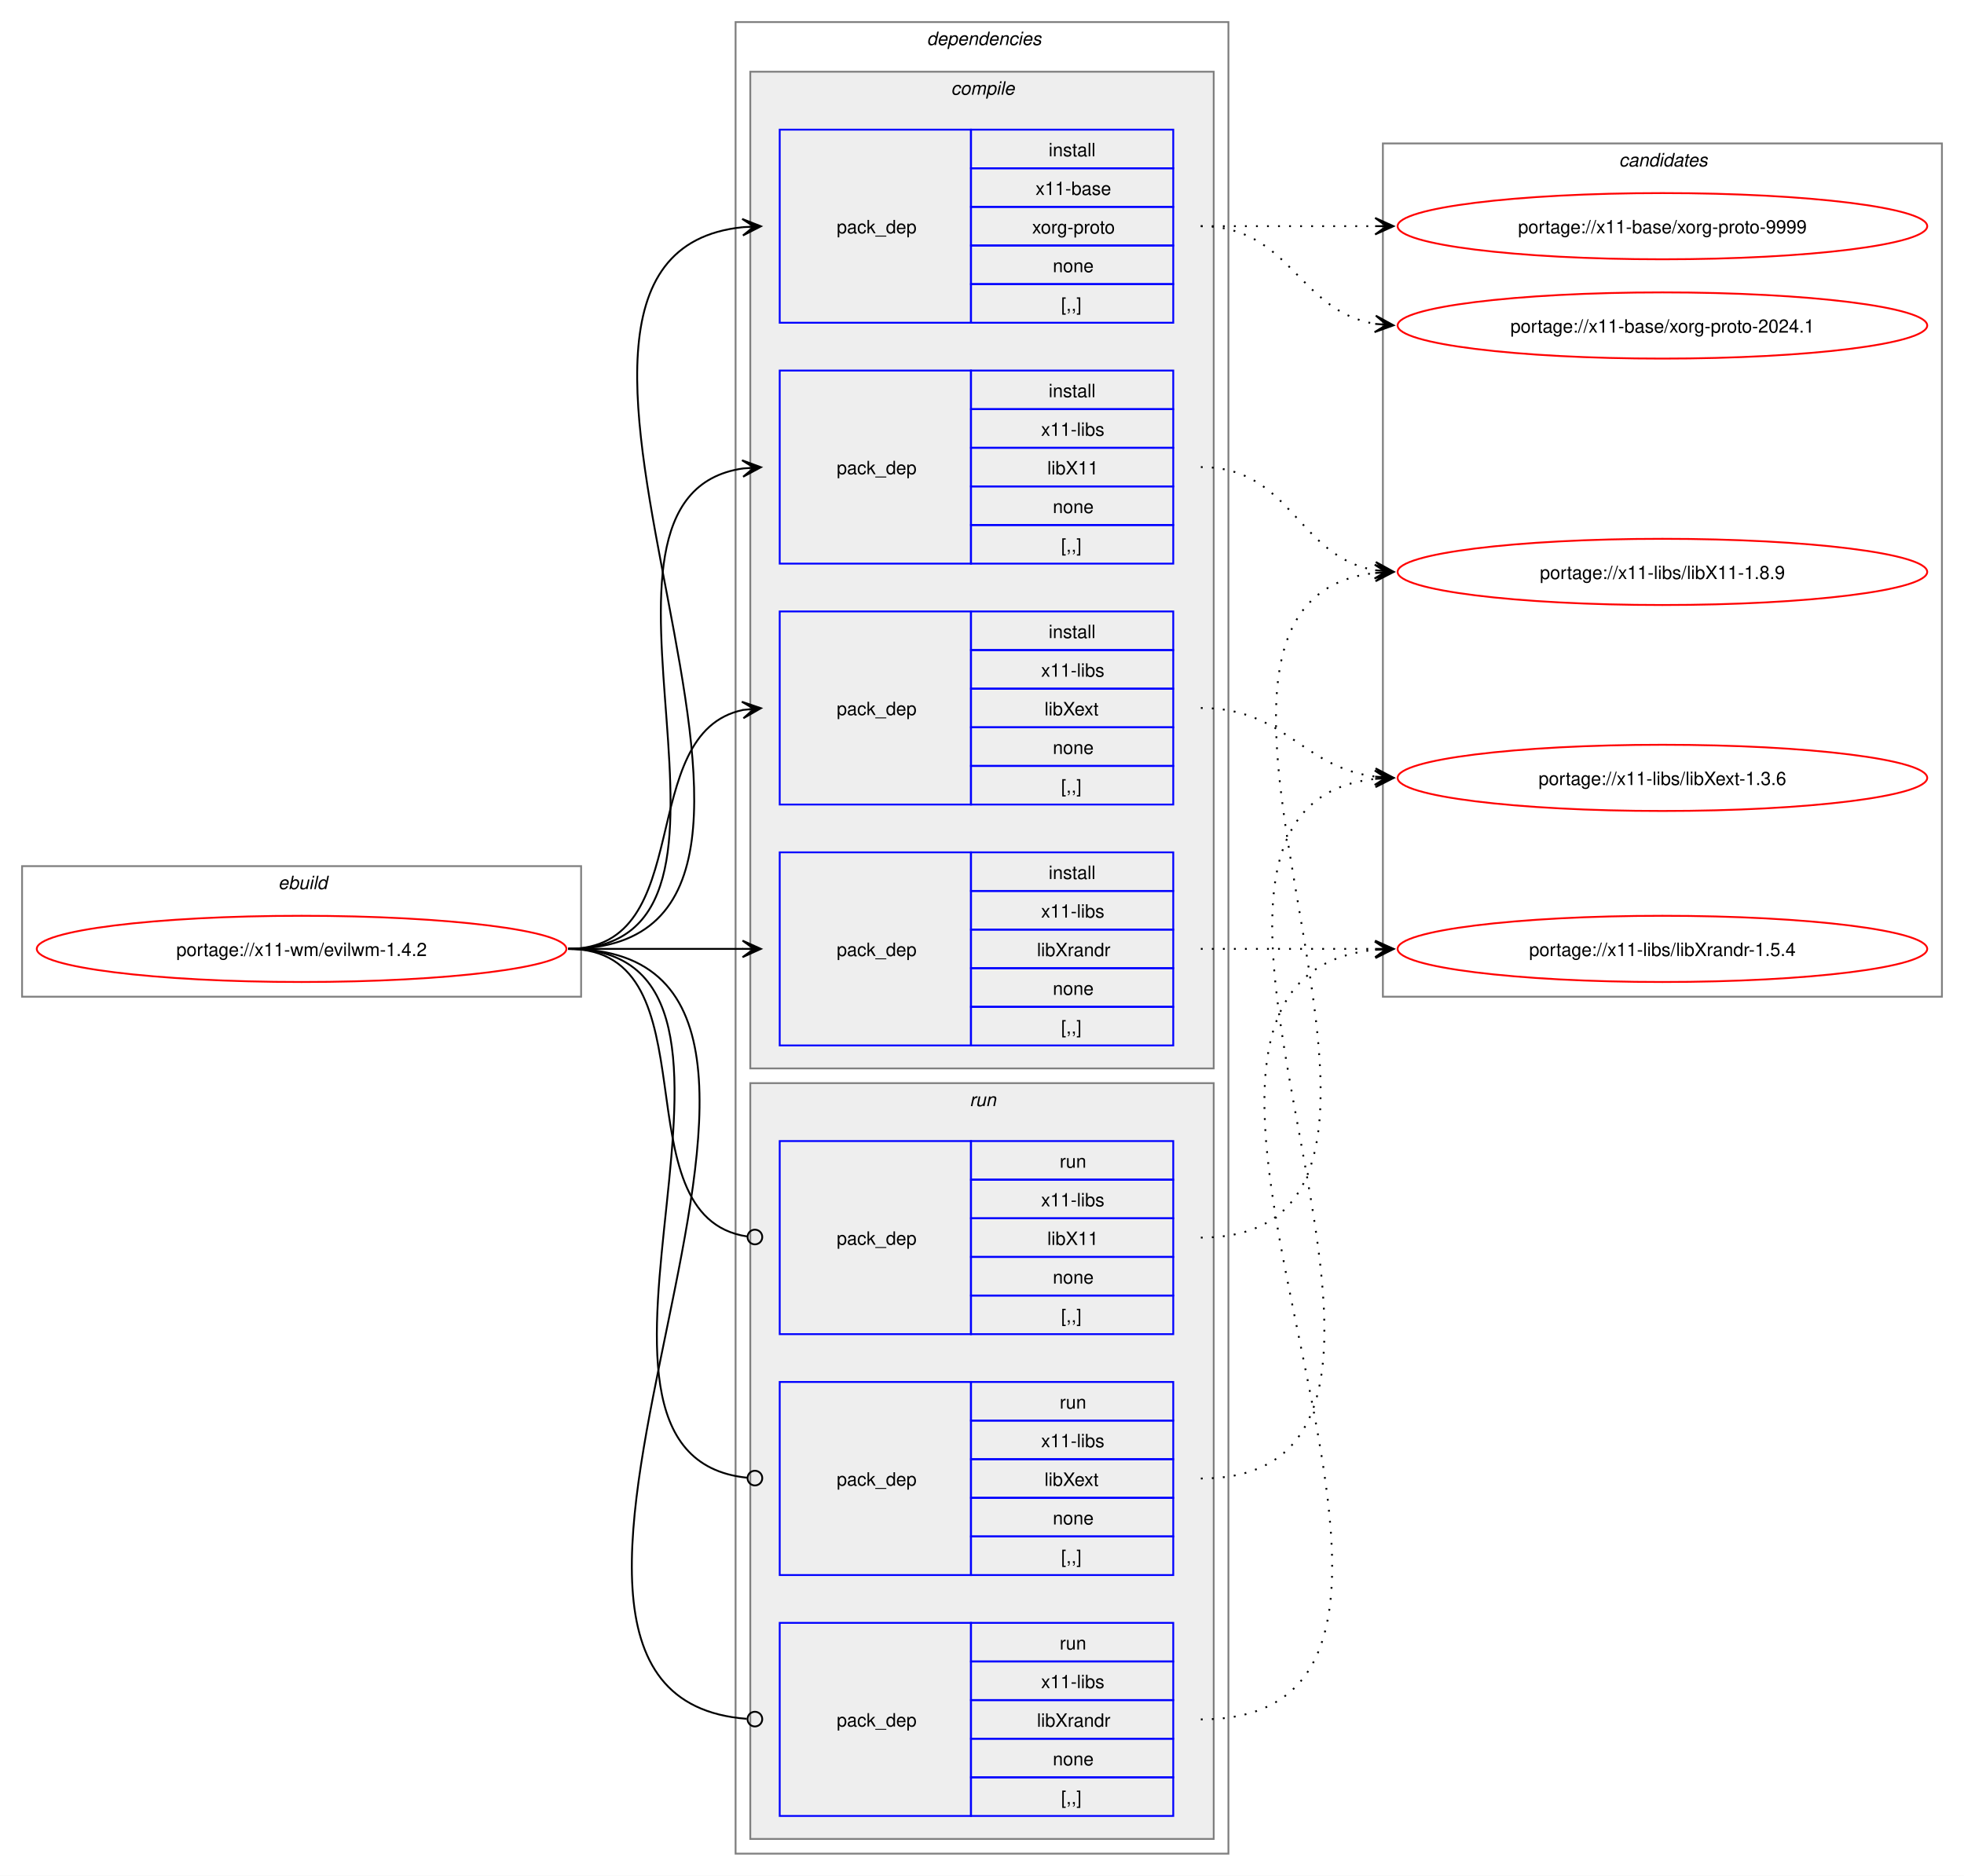
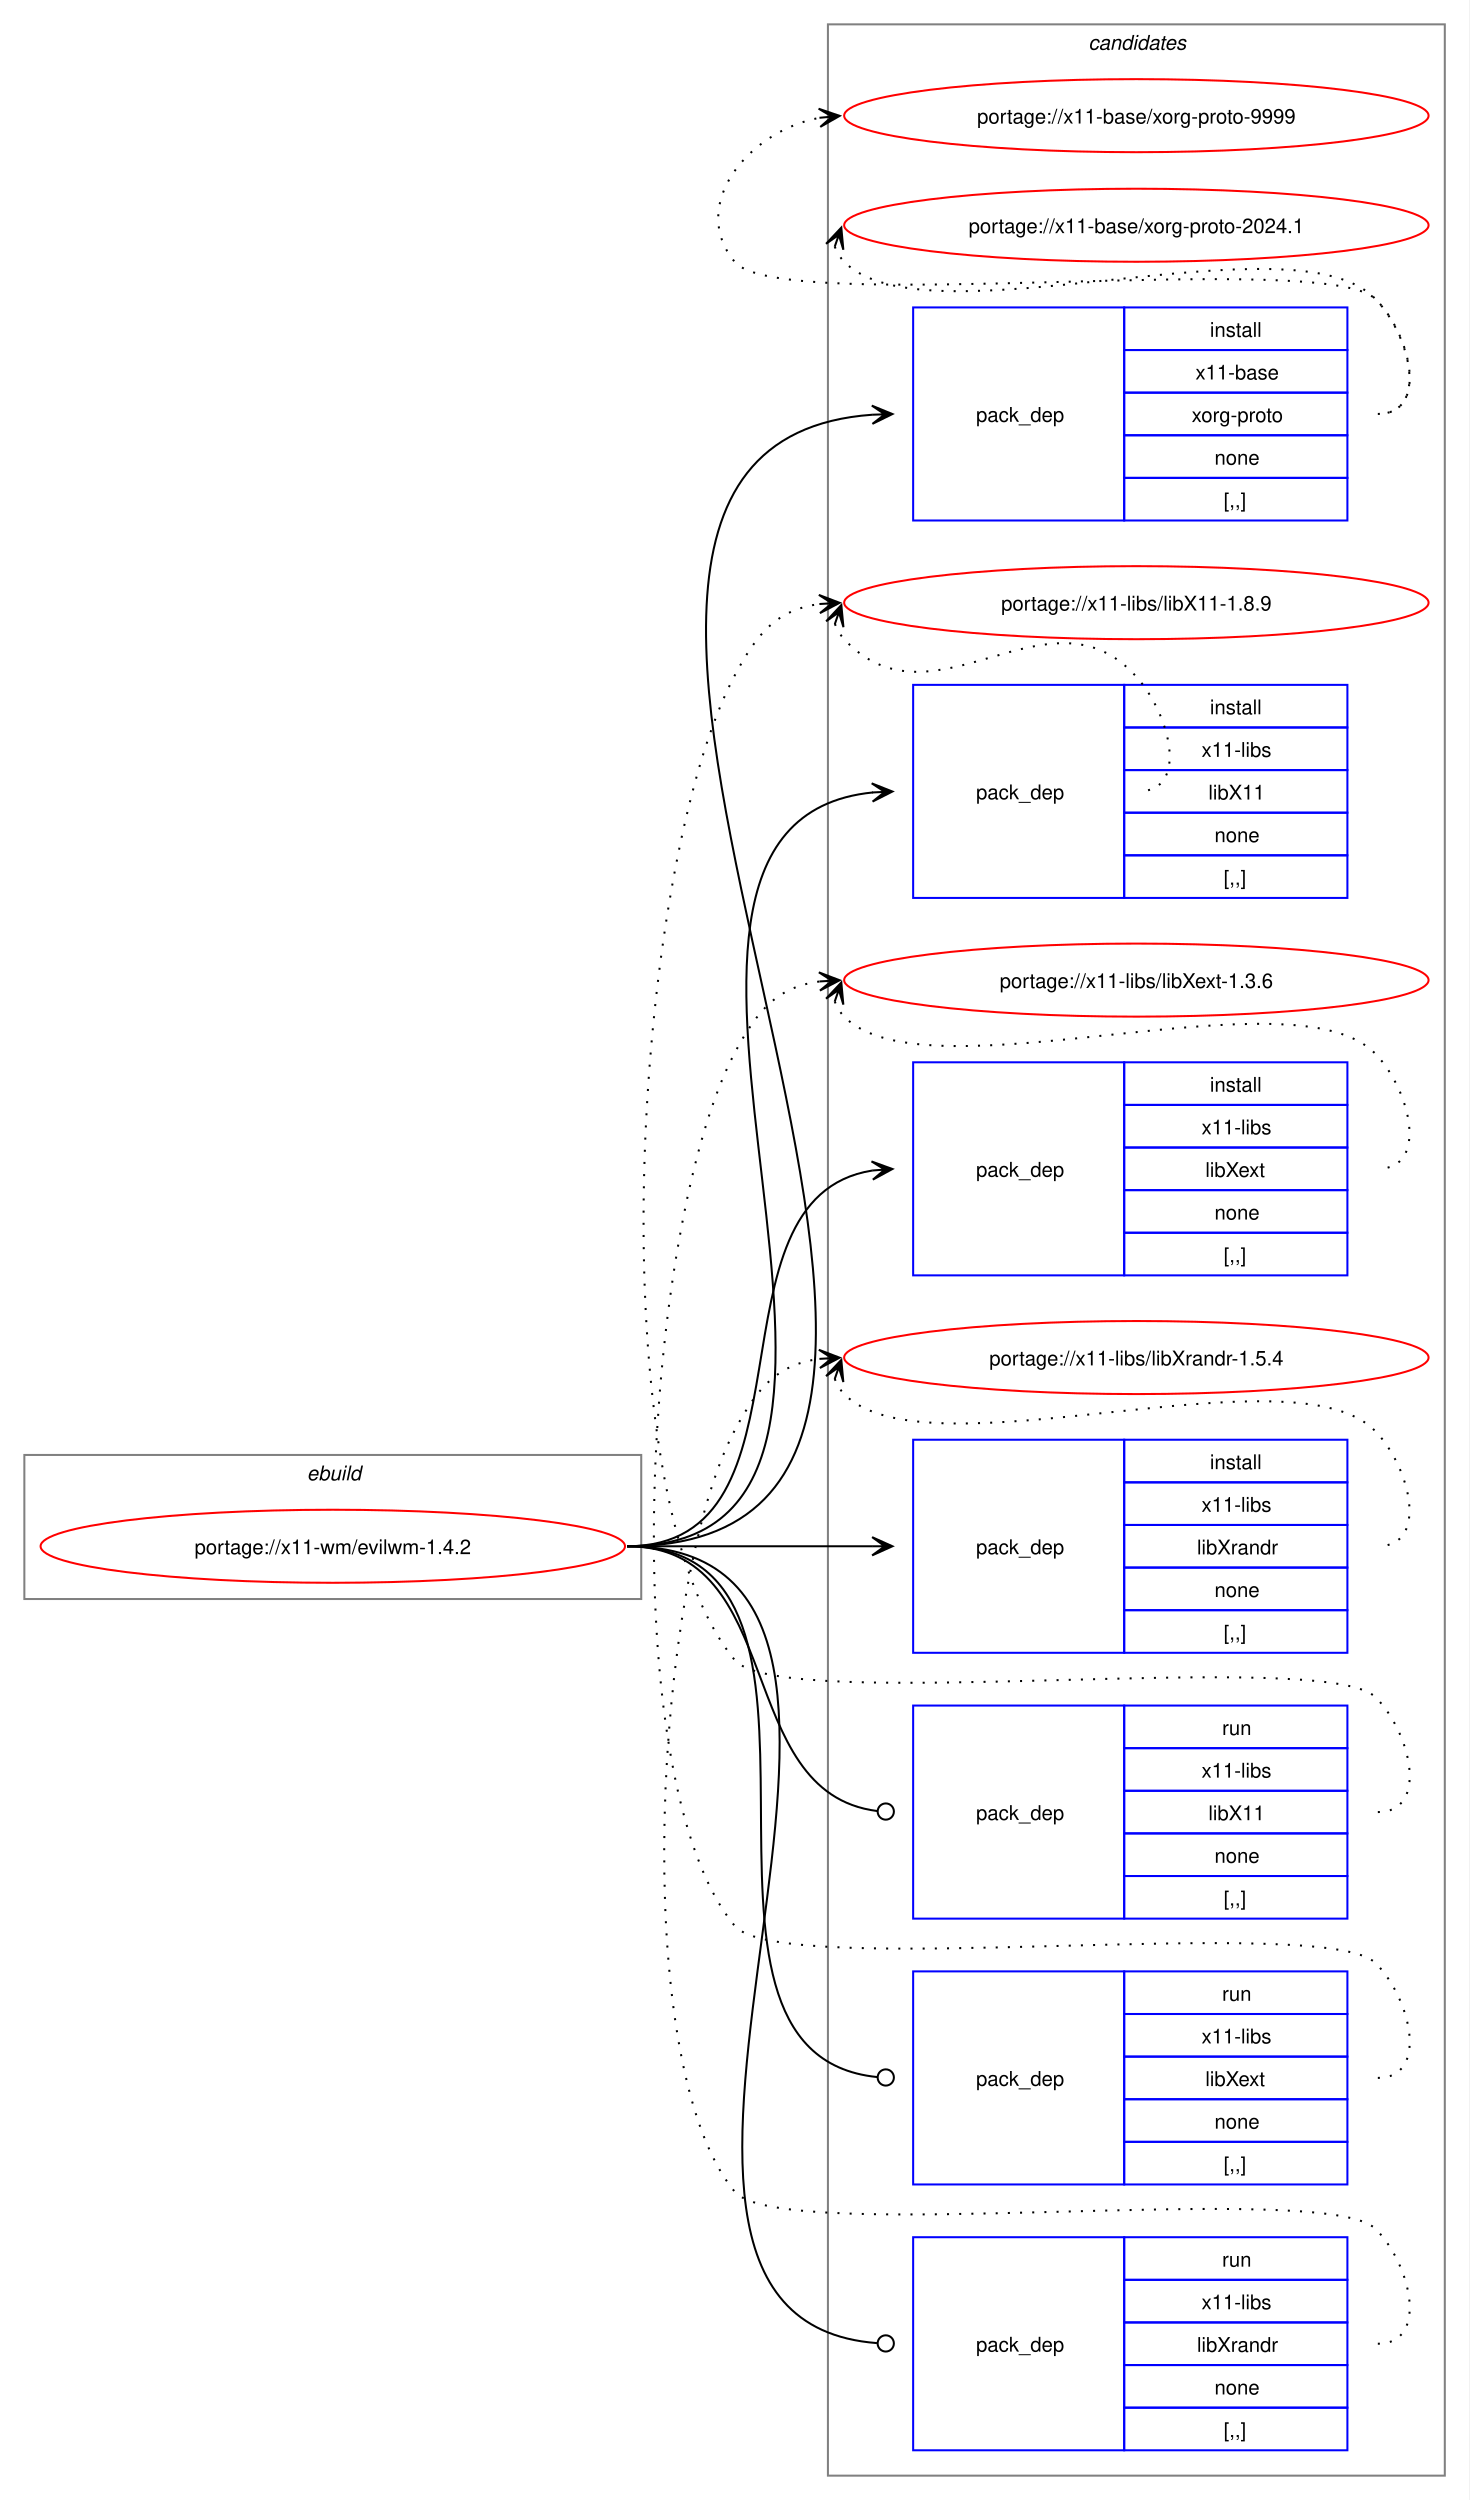
- <svg xmlns="http://www.w3.org/2000/svg" xmlns:xlink="http://www.w3.org/1999/xlink" width="1068pt" height="1020pt" viewBox="0.00 0.00 1068.00 1020.00">
-   <g id="graph0" class="graph" transform="scale(1 1) rotate(0) translate(4 1016)">
-     <polygon fill="white" stroke="none" points="-4,4 -4,-1016 1064,-1016 1064,4 -4,4" />
+ <svg xmlns="http://www.w3.org/2000/svg" xmlns:xlink="http://www.w3.org/1999/xlink" width="724pt" height="1232pt" viewBox="0.00 0.00 724.00 1232.00">
+   <g id="graph0" class="graph" transform="scale(1 1) rotate(0) translate(4 1228)">
+     <polygon fill="white" stroke="none" points="-4,4 -4,-1228 720,-1228 720,4 -4,4" />
+     <g id="clust13" class="cluster">
+       <polygon fill="none" stroke="gray" points="404,-8 404,-1216 708,-1216 708,-8 404,-8" />
+       <text text-anchor="start" x="532.38" y="-1203.5" font-family="Helvetica,sans-Serif" font-style="italic" font-size="10.00">candidates</text>
+     </g>
    <g id="clust1" class="cluster">
-       <polygon fill="none" stroke="gray" points="8,-474 8,-545 312,-545 312,-474 8,-474" />
-       <text text-anchor="start" x="147.25" y="-532.5" font-family="Helvetica,sans-Serif" font-style="italic" font-size="10.00">ebuild</text>
-     </g>
-     <g id="clust2" class="cluster">
-       <polygon fill="none" stroke="gray" points="396,-8 396,-1004 664,-1004 664,-8 396,-8" />
-       <text text-anchor="start" x="500" y="-991.5" font-family="Helvetica,sans-Serif" font-style="italic" font-size="10.00">dependencies</text>
-     </g>
-     <g id="clust3" class="cluster">
-       <polygon fill="#eeeeee" stroke="gray" points="404,-435 404,-977 656,-977 656,-435 404,-435" />
-       <text text-anchor="start" x="513.12" y="-964.5" font-family="Helvetica,sans-Serif" font-style="italic" font-size="10.00">compile</text>
-     </g>
-     <g id="clust9" class="cluster">
-       <polygon fill="#eeeeee" stroke="gray" points="404,-16 404,-427 656,-427 656,-16 404,-16" />
-       <text text-anchor="start" x="523.25" y="-414.5" font-family="Helvetica,sans-Serif" font-style="italic" font-size="10.00">run</text>
-     </g>
-     <g id="clust13" class="cluster">
-       <polygon fill="none" stroke="gray" points="748,-474 748,-938 1052,-938 1052,-474 748,-474" />
-       <text text-anchor="start" x="876.38" y="-925.5" font-family="Helvetica,sans-Serif" font-style="italic" font-size="10.00">candidates</text>
+       <polygon fill="none" stroke="gray" points="8,-440 8,-511 312,-511 312,-440 8,-440" />
+       <text text-anchor="start" x="147.25" y="-498.5" font-family="Helvetica,sans-Serif" font-style="italic" font-size="10.00">ebuild</text>
    </g>
    <g id="node1" class="node">
      <g id="a_node1">
        <a xlink:href="../x11-wm/evilwm-1.4.2.svg" xlink:title="portage://x11-wm/evilwm-1.4.2">
-           <ellipse fill="none" stroke="red" cx="160" cy="-500" rx="144" ry="18" />
-           <text text-anchor="middle" x="160" y="-496.12" font-family="Helvetica,sans-Serif" font-size="10.00">portage://x11-wm/evilwm-1.4.2</text>
+           <ellipse fill="none" stroke="red" cx="160" cy="-466" rx="144" ry="18" />
+           <text text-anchor="middle" x="160" y="-462.12" font-family="Helvetica,sans-Serif" font-size="10.00">portage://x11-wm/evilwm-1.4.2</text>
        </a>
      </g>
    </g>
    <g id="node2" class="node">
-       <polygon fill="none" stroke="blue" points="420,-840.5 420,-945.5 524,-945.5 524,-840.5 420,-840.5" />
-       <text text-anchor="start" x="451" y="-889.12" font-family="Helvetica,sans-Serif" font-size="10.00">pack_dep</text>
-       <polygon fill="none" stroke="blue" points="524,-924.5 524,-945.5 634,-945.5 634,-924.5 524,-924.5" />
-       <text text-anchor="start" x="566.25" y="-931" font-family="Helvetica,sans-Serif" font-size="10.00">install</text>
-       <polygon fill="none" stroke="blue" points="524,-903.5 524,-924.5 634,-924.5 634,-903.5 524,-903.5" />
-       <text text-anchor="start" x="559.12" y="-910" font-family="Helvetica,sans-Serif" font-size="10.00">x11-base</text>
-       <polygon fill="none" stroke="blue" points="524,-882.5 524,-903.5 634,-903.5 634,-882.5 524,-882.5" />
-       <text text-anchor="start" x="557.25" y="-889" font-family="Helvetica,sans-Serif" font-size="10.00">xorg-proto</text>
-       <polygon fill="none" stroke="blue" points="524,-861.5 524,-882.5 634,-882.5 634,-861.5 524,-861.5" />
-       <text text-anchor="start" x="568.5" y="-868" font-family="Helvetica,sans-Serif" font-size="10.00">none</text>
-       <polygon fill="none" stroke="blue" points="524,-840.5 524,-861.5 634,-861.5 634,-840.5 524,-840.5" />
-       <text text-anchor="start" x="573" y="-847" font-family="Helvetica,sans-Serif" font-size="10.00">[,,]</text>
+       <polygon fill="none" stroke="blue" points="446,-971.5 446,-1076.5 550,-1076.5 550,-971.5 446,-971.5" />
+       <text text-anchor="start" x="477" y="-1020.12" font-family="Helvetica,sans-Serif" font-size="10.00">pack_dep</text>
+       <polygon fill="none" stroke="blue" points="550,-1055.5 550,-1076.5 660,-1076.5 660,-1055.5 550,-1055.5" />
+       <text text-anchor="start" x="592.25" y="-1062" font-family="Helvetica,sans-Serif" font-size="10.00">install</text>
+       <polygon fill="none" stroke="blue" points="550,-1034.5 550,-1055.5 660,-1055.5 660,-1034.5 550,-1034.5" />
+       <text text-anchor="start" x="585.12" y="-1041" font-family="Helvetica,sans-Serif" font-size="10.00">x11-base</text>
+       <polygon fill="none" stroke="blue" points="550,-1013.5 550,-1034.5 660,-1034.5 660,-1013.5 550,-1013.5" />
+       <text text-anchor="start" x="583.25" y="-1020" font-family="Helvetica,sans-Serif" font-size="10.00">xorg-proto</text>
+       <polygon fill="none" stroke="blue" points="550,-992.5 550,-1013.5 660,-1013.5 660,-992.5 550,-992.5" />
+       <text text-anchor="start" x="594.5" y="-999" font-family="Helvetica,sans-Serif" font-size="10.00">none</text>
+       <polygon fill="none" stroke="blue" points="550,-971.5 550,-992.5 660,-992.5 660,-971.5 550,-971.5" />
+       <text text-anchor="start" x="599" y="-978" font-family="Helvetica,sans-Serif" font-size="10.00">[,,]</text>
    </g>
    <g id="edge1" class="edge">
-       <path fill="none" stroke="black" d="M305,-500C482.02,-500 240.88,-876.29 399.94,-892.46" />
-       <polygon fill="black" stroke="black" points="409.78,-892.94 399.58,-896.95 406.01,-892.76 399.79,-892.46 399.79,-892.46 399.79,-892.46 406.01,-892.76 400.01,-887.96 409.78,-892.94" />
+       <path fill="none" stroke="black" d="M305,-466C555.99,-466 193.44,-1007.24 425.86,-1023.62" />
+       <polygon fill="black" stroke="black" points="435.78,-1023.96 425.63,-1028.12 432,-1023.83 425.79,-1023.62 425.79,-1023.62 425.79,-1023.62 432,-1023.83 425.94,-1019.12 435.78,-1023.96" />
    </g>
    <g id="node3" class="node">
-       <polygon fill="none" stroke="blue" points="420,-709.5 420,-814.5 524,-814.5 524,-709.5 420,-709.5" />
-       <text text-anchor="start" x="451" y="-758.12" font-family="Helvetica,sans-Serif" font-size="10.00">pack_dep</text>
-       <polygon fill="none" stroke="blue" points="524,-793.5 524,-814.5 634,-814.5 634,-793.5 524,-793.5" />
-       <text text-anchor="start" x="566.25" y="-800" font-family="Helvetica,sans-Serif" font-size="10.00">install</text>
-       <polygon fill="none" stroke="blue" points="524,-772.5 524,-793.5 634,-793.5 634,-772.5 524,-772.5" />
-       <text text-anchor="start" x="562.12" y="-779" font-family="Helvetica,sans-Serif" font-size="10.00">x11-libs</text>
-       <polygon fill="none" stroke="blue" points="524,-751.5 524,-772.5 634,-772.5 634,-751.5 524,-751.5" />
-       <text text-anchor="start" x="565.5" y="-758" font-family="Helvetica,sans-Serif" font-size="10.00">libX11</text>
-       <polygon fill="none" stroke="blue" points="524,-730.5 524,-751.5 634,-751.5 634,-730.5 524,-730.5" />
-       <text text-anchor="start" x="568.5" y="-737" font-family="Helvetica,sans-Serif" font-size="10.00">none</text>
-       <polygon fill="none" stroke="blue" points="524,-709.5 524,-730.5 634,-730.5 634,-709.5 524,-709.5" />
-       <text text-anchor="start" x="573" y="-716" font-family="Helvetica,sans-Serif" font-size="10.00">[,,]</text>
+       <polygon fill="none" stroke="blue" points="446,-785.5 446,-890.5 550,-890.5 550,-785.5 446,-785.5" />
+       <text text-anchor="start" x="477" y="-834.12" font-family="Helvetica,sans-Serif" font-size="10.00">pack_dep</text>
+       <polygon fill="none" stroke="blue" points="550,-869.5 550,-890.5 660,-890.5 660,-869.5 550,-869.5" />
+       <text text-anchor="start" x="592.25" y="-876" font-family="Helvetica,sans-Serif" font-size="10.00">install</text>
+       <polygon fill="none" stroke="blue" points="550,-848.5 550,-869.5 660,-869.5 660,-848.5 550,-848.5" />
+       <text text-anchor="start" x="588.12" y="-855" font-family="Helvetica,sans-Serif" font-size="10.00">x11-libs</text>
+       <polygon fill="none" stroke="blue" points="550,-827.5 550,-848.5 660,-848.5 660,-827.5 550,-827.5" />
+       <text text-anchor="start" x="591.5" y="-834" font-family="Helvetica,sans-Serif" font-size="10.00">libX11</text>
+       <polygon fill="none" stroke="blue" points="550,-806.5 550,-827.5 660,-827.5 660,-806.5 550,-806.5" />
+       <text text-anchor="start" x="594.5" y="-813" font-family="Helvetica,sans-Serif" font-size="10.00">none</text>
+       <polygon fill="none" stroke="blue" points="550,-785.5 550,-806.5 660,-806.5 660,-785.5 550,-785.5" />
+       <text text-anchor="start" x="599" y="-792" font-family="Helvetica,sans-Serif" font-size="10.00">[,,]</text>
    </g>
    <g id="edge2" class="edge">
-       <path fill="none" stroke="black" d="M305,-500C426.69,-500 294.2,-745.88 400,-761.25" />
-       <polygon fill="black" stroke="black" points="409.78,-761.92 399.5,-765.72 406.01,-761.66 399.81,-761.24 399.81,-761.24 399.81,-761.24 406.01,-761.66 400.11,-756.75 409.78,-761.92" />
+       <path fill="none" stroke="black" d="M305,-466C476.66,-466 270.79,-822.19 426.23,-837.49" />
+       <polygon fill="black" stroke="black" points="435.78,-837.94 425.58,-841.97 432.01,-837.76 425.79,-837.47 425.79,-837.47 425.79,-837.47 432.01,-837.76 426.01,-832.98 435.78,-837.94" />
    </g>
    <g id="node4" class="node">
-       <polygon fill="none" stroke="blue" points="420,-578.5 420,-683.5 524,-683.5 524,-578.5 420,-578.5" />
-       <text text-anchor="start" x="451" y="-627.12" font-family="Helvetica,sans-Serif" font-size="10.00">pack_dep</text>
-       <polygon fill="none" stroke="blue" points="524,-662.5 524,-683.5 634,-683.5 634,-662.5 524,-662.5" />
-       <text text-anchor="start" x="566.25" y="-669" font-family="Helvetica,sans-Serif" font-size="10.00">install</text>
-       <polygon fill="none" stroke="blue" points="524,-641.5 524,-662.5 634,-662.5 634,-641.5 524,-641.5" />
-       <text text-anchor="start" x="562.12" y="-648" font-family="Helvetica,sans-Serif" font-size="10.00">x11-libs</text>
-       <polygon fill="none" stroke="blue" points="524,-620.5 524,-641.5 634,-641.5 634,-620.5 524,-620.5" />
-       <text text-anchor="start" x="564" y="-627" font-family="Helvetica,sans-Serif" font-size="10.00">libXext</text>
-       <polygon fill="none" stroke="blue" points="524,-599.5 524,-620.5 634,-620.5 634,-599.5 524,-599.5" />
-       <text text-anchor="start" x="568.5" y="-606" font-family="Helvetica,sans-Serif" font-size="10.00">none</text>
-       <polygon fill="none" stroke="blue" points="524,-578.5 524,-599.5 634,-599.5 634,-578.5 524,-578.5" />
-       <text text-anchor="start" x="573" y="-585" font-family="Helvetica,sans-Serif" font-size="10.00">[,,]</text>
+       <polygon fill="none" stroke="blue" points="446,-599.5 446,-704.5 550,-704.5 550,-599.5 446,-599.5" />
+       <text text-anchor="start" x="477" y="-648.12" font-family="Helvetica,sans-Serif" font-size="10.00">pack_dep</text>
+       <polygon fill="none" stroke="blue" points="550,-683.5 550,-704.5 660,-704.5 660,-683.5 550,-683.5" />
+       <text text-anchor="start" x="592.25" y="-690" font-family="Helvetica,sans-Serif" font-size="10.00">install</text>
+       <polygon fill="none" stroke="blue" points="550,-662.5 550,-683.5 660,-683.5 660,-662.5 550,-662.5" />
+       <text text-anchor="start" x="588.12" y="-669" font-family="Helvetica,sans-Serif" font-size="10.00">x11-libs</text>
+       <polygon fill="none" stroke="blue" points="550,-641.5 550,-662.5 660,-662.5 660,-641.5 550,-641.5" />
+       <text text-anchor="start" x="590" y="-648" font-family="Helvetica,sans-Serif" font-size="10.00">libXext</text>
+       <polygon fill="none" stroke="blue" points="550,-620.5 550,-641.5 660,-641.5 660,-620.5 550,-620.5" />
+       <text text-anchor="start" x="594.5" y="-627" font-family="Helvetica,sans-Serif" font-size="10.00">none</text>
+       <polygon fill="none" stroke="blue" points="550,-599.5 550,-620.5 660,-620.5 660,-599.5 550,-599.5" />
+       <text text-anchor="start" x="599" y="-606" font-family="Helvetica,sans-Serif" font-size="10.00">[,,]</text>
    </g>
    <g id="edge3" class="edge">
-       <path fill="none" stroke="black" d="M305,-500C375.95,-500 340.39,-617.55 400.11,-629.95" />
-       <polygon fill="black" stroke="black" points="409.79,-630.88 399.4,-634.4 406.02,-630.52 399.83,-629.92 399.83,-629.92 399.83,-629.92 406.02,-630.52 400.27,-625.44 409.79,-630.88" />
+       <path fill="none" stroke="black" d="M305,-466C402.41,-466 340.9,-637.75 425.89,-651.17" />
+       <polygon fill="black" stroke="black" points="435.78,-651.91 425.48,-655.65 432.01,-651.63 425.81,-651.17 425.81,-651.17 425.81,-651.17 432.01,-651.63 426.15,-646.68 435.78,-651.91" />
    </g>
    <g id="node5" class="node">
-       <polygon fill="none" stroke="blue" points="420,-447.5 420,-552.5 524,-552.5 524,-447.5 420,-447.5" />
-       <text text-anchor="start" x="451" y="-496.12" font-family="Helvetica,sans-Serif" font-size="10.00">pack_dep</text>
-       <polygon fill="none" stroke="blue" points="524,-531.5 524,-552.5 634,-552.5 634,-531.5 524,-531.5" />
-       <text text-anchor="start" x="566.25" y="-538" font-family="Helvetica,sans-Serif" font-size="10.00">install</text>
-       <polygon fill="none" stroke="blue" points="524,-510.5 524,-531.5 634,-531.5 634,-510.5 524,-510.5" />
-       <text text-anchor="start" x="562.12" y="-517" font-family="Helvetica,sans-Serif" font-size="10.00">x11-libs</text>
-       <polygon fill="none" stroke="blue" points="524,-489.5 524,-510.5 634,-510.5 634,-489.5 524,-489.5" />
-       <text text-anchor="start" x="559.88" y="-496" font-family="Helvetica,sans-Serif" font-size="10.00">libXrandr</text>
-       <polygon fill="none" stroke="blue" points="524,-468.5 524,-489.5 634,-489.5 634,-468.5 524,-468.5" />
-       <text text-anchor="start" x="568.5" y="-475" font-family="Helvetica,sans-Serif" font-size="10.00">none</text>
-       <polygon fill="none" stroke="blue" points="524,-447.5 524,-468.5 634,-468.5 634,-447.5 524,-447.5" />
-       <text text-anchor="start" x="573" y="-454" font-family="Helvetica,sans-Serif" font-size="10.00">[,,]</text>
+       <polygon fill="none" stroke="blue" points="446,-413.5 446,-518.5 550,-518.5 550,-413.5 446,-413.5" />
+       <text text-anchor="start" x="477" y="-462.12" font-family="Helvetica,sans-Serif" font-size="10.00">pack_dep</text>
+       <polygon fill="none" stroke="blue" points="550,-497.5 550,-518.5 660,-518.5 660,-497.5 550,-497.5" />
+       <text text-anchor="start" x="592.25" y="-504" font-family="Helvetica,sans-Serif" font-size="10.00">install</text>
+       <polygon fill="none" stroke="blue" points="550,-476.5 550,-497.5 660,-497.5 660,-476.5 550,-476.5" />
+       <text text-anchor="start" x="588.12" y="-483" font-family="Helvetica,sans-Serif" font-size="10.00">x11-libs</text>
+       <polygon fill="none" stroke="blue" points="550,-455.5 550,-476.5 660,-476.5 660,-455.5 550,-455.5" />
+       <text text-anchor="start" x="585.88" y="-462" font-family="Helvetica,sans-Serif" font-size="10.00">libXrandr</text>
+       <polygon fill="none" stroke="blue" points="550,-434.5 550,-455.5 660,-455.5 660,-434.5 550,-434.5" />
+       <text text-anchor="start" x="594.5" y="-441" font-family="Helvetica,sans-Serif" font-size="10.00">none</text>
+       <polygon fill="none" stroke="blue" points="550,-413.5 550,-434.5 660,-434.5 660,-413.5 550,-413.5" />
+       <text text-anchor="start" x="599" y="-420" font-family="Helvetica,sans-Serif" font-size="10.00">[,,]</text>
    </g>
    <g id="edge4" class="edge">
-       <path fill="none" stroke="black" d="M305,-500C348.25,-500 361.72,-500 400.08,-500" />
-       <polygon fill="black" stroke="black" points="409.78,-500 399.78,-504.5 406,-500 399.78,-500 399.78,-500 399.78,-500 406,-500 399.78,-495.5 409.78,-500" />
+       <path fill="none" stroke="black" d="M305,-466C359.77,-466 376.19,-466 425.87,-466" />
+       <polygon fill="black" stroke="black" points="435.78,-466 425.78,-470.5 432,-466 425.78,-466 425.78,-466 425.78,-466 432,-466 425.78,-461.5 435.78,-466" />
    </g>
    <g id="node6" class="node">
-       <polygon fill="none" stroke="blue" points="420,-290.5 420,-395.5 524,-395.5 524,-290.5 420,-290.5" />
-       <text text-anchor="start" x="451" y="-339.12" font-family="Helvetica,sans-Serif" font-size="10.00">pack_dep</text>
-       <polygon fill="none" stroke="blue" points="524,-374.5 524,-395.5 634,-395.5 634,-374.5 524,-374.5" />
-       <text text-anchor="start" x="572.25" y="-381" font-family="Helvetica,sans-Serif" font-size="10.00">run</text>
-       <polygon fill="none" stroke="blue" points="524,-353.5 524,-374.5 634,-374.5 634,-353.5 524,-353.5" />
-       <text text-anchor="start" x="562.12" y="-360" font-family="Helvetica,sans-Serif" font-size="10.00">x11-libs</text>
-       <polygon fill="none" stroke="blue" points="524,-332.5 524,-353.5 634,-353.5 634,-332.5 524,-332.5" />
-       <text text-anchor="start" x="565.5" y="-339" font-family="Helvetica,sans-Serif" font-size="10.00">libX11</text>
-       <polygon fill="none" stroke="blue" points="524,-311.5 524,-332.5 634,-332.5 634,-311.5 524,-311.5" />
-       <text text-anchor="start" x="568.5" y="-318" font-family="Helvetica,sans-Serif" font-size="10.00">none</text>
-       <polygon fill="none" stroke="blue" points="524,-290.5 524,-311.5 634,-311.5 634,-290.5 524,-290.5" />
-       <text text-anchor="start" x="573" y="-297" font-family="Helvetica,sans-Serif" font-size="10.00">[,,]</text>
+       <polygon fill="none" stroke="blue" points="446,-282.5 446,-387.5 550,-387.5 550,-282.5 446,-282.5" />
+       <text text-anchor="start" x="477" y="-331.12" font-family="Helvetica,sans-Serif" font-size="10.00">pack_dep</text>
+       <polygon fill="none" stroke="blue" points="550,-366.5 550,-387.5 660,-387.5 660,-366.5 550,-366.5" />
+       <text text-anchor="start" x="598.25" y="-373" font-family="Helvetica,sans-Serif" font-size="10.00">run</text>
+       <polygon fill="none" stroke="blue" points="550,-345.5 550,-366.5 660,-366.5 660,-345.5 550,-345.5" />
+       <text text-anchor="start" x="588.12" y="-352" font-family="Helvetica,sans-Serif" font-size="10.00">x11-libs</text>
+       <polygon fill="none" stroke="blue" points="550,-324.5 550,-345.5 660,-345.5 660,-324.5 550,-324.5" />
+       <text text-anchor="start" x="591.5" y="-331" font-family="Helvetica,sans-Serif" font-size="10.00">libX11</text>
+       <polygon fill="none" stroke="blue" points="550,-303.5 550,-324.5 660,-324.5 660,-303.5 550,-303.5" />
+       <text text-anchor="start" x="594.5" y="-310" font-family="Helvetica,sans-Serif" font-size="10.00">none</text>
+       <polygon fill="none" stroke="blue" points="550,-282.5 550,-303.5 660,-303.5 660,-282.5 550,-282.5" />
+       <text text-anchor="start" x="599" y="-289" font-family="Helvetica,sans-Serif" font-size="10.00">[,,]</text>
    </g>
    <g id="edge5" class="edge">
-       <path fill="none" stroke="black" d="M305,-500C386.07,-500 331.24,-354.44 402.22,-343.63" />
-       <ellipse fill="none" stroke="black" cx="406.51" cy="-343.32" rx="4" ry="4" />
+       <path fill="none" stroke="black" d="M305,-466C384.59,-466 356.66,-344.54 428.27,-335.53" />
+       <ellipse fill="none" stroke="black" cx="432.51" cy="-335.27" rx="4" ry="4" />
    </g>
    <g id="node7" class="node">
-       <polygon fill="none" stroke="blue" points="420,-159.5 420,-264.5 524,-264.5 524,-159.5 420,-159.5" />
-       <text text-anchor="start" x="451" y="-208.12" font-family="Helvetica,sans-Serif" font-size="10.00">pack_dep</text>
-       <polygon fill="none" stroke="blue" points="524,-243.5 524,-264.5 634,-264.5 634,-243.5 524,-243.5" />
-       <text text-anchor="start" x="572.25" y="-250" font-family="Helvetica,sans-Serif" font-size="10.00">run</text>
-       <polygon fill="none" stroke="blue" points="524,-222.5 524,-243.5 634,-243.5 634,-222.5 524,-222.5" />
-       <text text-anchor="start" x="562.12" y="-229" font-family="Helvetica,sans-Serif" font-size="10.00">x11-libs</text>
-       <polygon fill="none" stroke="blue" points="524,-201.5 524,-222.5 634,-222.5 634,-201.5 524,-201.5" />
-       <text text-anchor="start" x="564" y="-208" font-family="Helvetica,sans-Serif" font-size="10.00">libXext</text>
-       <polygon fill="none" stroke="blue" points="524,-180.5 524,-201.5 634,-201.5 634,-180.5 524,-180.5" />
-       <text text-anchor="start" x="568.5" y="-187" font-family="Helvetica,sans-Serif" font-size="10.00">none</text>
-       <polygon fill="none" stroke="blue" points="524,-159.5 524,-180.5 634,-180.5 634,-159.5 524,-159.5" />
-       <text text-anchor="start" x="573" y="-166" font-family="Helvetica,sans-Serif" font-size="10.00">[,,]</text>
+       <polygon fill="none" stroke="blue" points="446,-151.5 446,-256.5 550,-256.5 550,-151.5 446,-151.5" />
+       <text text-anchor="start" x="477" y="-200.12" font-family="Helvetica,sans-Serif" font-size="10.00">pack_dep</text>
+       <polygon fill="none" stroke="blue" points="550,-235.5 550,-256.5 660,-256.5 660,-235.5 550,-235.5" />
+       <text text-anchor="start" x="598.25" y="-242" font-family="Helvetica,sans-Serif" font-size="10.00">run</text>
+       <polygon fill="none" stroke="blue" points="550,-214.5 550,-235.5 660,-235.5 660,-214.5 550,-214.5" />
+       <text text-anchor="start" x="588.12" y="-221" font-family="Helvetica,sans-Serif" font-size="10.00">x11-libs</text>
+       <polygon fill="none" stroke="blue" points="550,-193.5 550,-214.5 660,-214.5 660,-193.5 550,-193.5" />
+       <text text-anchor="start" x="590" y="-200" font-family="Helvetica,sans-Serif" font-size="10.00">libXext</text>
+       <polygon fill="none" stroke="blue" points="550,-172.5 550,-193.5 660,-193.5 660,-172.5 550,-172.5" />
+       <text text-anchor="start" x="594.5" y="-179" font-family="Helvetica,sans-Serif" font-size="10.00">none</text>
+       <polygon fill="none" stroke="blue" points="550,-151.5 550,-172.5 660,-172.5 660,-151.5 550,-151.5" />
+       <text text-anchor="start" x="599" y="-158" font-family="Helvetica,sans-Serif" font-size="10.00">[,,]</text>
    </g>
    <g id="edge6" class="edge">
-       <path fill="none" stroke="black" d="M305,-500C438.33,-500 281.95,-224.79 402.26,-212.43" />
-       <ellipse fill="none" stroke="black" cx="406.51" cy="-212.22" rx="4" ry="4" />
+       <path fill="none" stroke="black" d="M305,-466C432.33,-466 312.51,-216.14 428.25,-204.43" />
+       <ellipse fill="none" stroke="black" cx="432.51" cy="-204.22" rx="4" ry="4" />
    </g>
    <g id="node8" class="node">
-       <polygon fill="none" stroke="blue" points="420,-28.5 420,-133.5 524,-133.5 524,-28.5 420,-28.5" />
-       <text text-anchor="start" x="451" y="-77.12" font-family="Helvetica,sans-Serif" font-size="10.00">pack_dep</text>
-       <polygon fill="none" stroke="blue" points="524,-112.5 524,-133.5 634,-133.5 634,-112.5 524,-112.5" />
-       <text text-anchor="start" x="572.25" y="-119" font-family="Helvetica,sans-Serif" font-size="10.00">run</text>
-       <polygon fill="none" stroke="blue" points="524,-91.5 524,-112.5 634,-112.5 634,-91.5 524,-91.5" />
-       <text text-anchor="start" x="562.12" y="-98" font-family="Helvetica,sans-Serif" font-size="10.00">x11-libs</text>
-       <polygon fill="none" stroke="blue" points="524,-70.5 524,-91.5 634,-91.5 634,-70.5 524,-70.5" />
-       <text text-anchor="start" x="559.88" y="-77" font-family="Helvetica,sans-Serif" font-size="10.00">libXrandr</text>
-       <polygon fill="none" stroke="blue" points="524,-49.5 524,-70.5 634,-70.5 634,-49.5 524,-49.5" />
-       <text text-anchor="start" x="568.5" y="-56" font-family="Helvetica,sans-Serif" font-size="10.00">none</text>
-       <polygon fill="none" stroke="blue" points="524,-28.5 524,-49.5 634,-49.5 634,-28.5 524,-28.5" />
-       <text text-anchor="start" x="573" y="-35" font-family="Helvetica,sans-Serif" font-size="10.00">[,,]</text>
+       <polygon fill="none" stroke="blue" points="446,-20.5 446,-125.5 550,-125.5 550,-20.5 446,-20.5" />
+       <text text-anchor="start" x="477" y="-69.12" font-family="Helvetica,sans-Serif" font-size="10.00">pack_dep</text>
+       <polygon fill="none" stroke="blue" points="550,-104.5 550,-125.5 660,-125.5 660,-104.5 550,-104.5" />
+       <text text-anchor="start" x="598.25" y="-111" font-family="Helvetica,sans-Serif" font-size="10.00">run</text>
+       <polygon fill="none" stroke="blue" points="550,-83.5 550,-104.5 660,-104.5 660,-83.5 550,-83.5" />
+       <text text-anchor="start" x="588.12" y="-90" font-family="Helvetica,sans-Serif" font-size="10.00">x11-libs</text>
+       <polygon fill="none" stroke="blue" points="550,-62.5 550,-83.5 660,-83.5 660,-62.5 550,-62.5" />
+       <text text-anchor="start" x="585.88" y="-69" font-family="Helvetica,sans-Serif" font-size="10.00">libXrandr</text>
+       <polygon fill="none" stroke="blue" points="550,-41.5 550,-62.5 660,-62.5 660,-41.5 550,-41.5" />
+       <text text-anchor="start" x="594.5" y="-48" font-family="Helvetica,sans-Serif" font-size="10.00">none</text>
+       <polygon fill="none" stroke="blue" points="550,-20.5 550,-41.5 660,-41.5 660,-20.5 550,-20.5" />
+       <text text-anchor="start" x="599" y="-27" font-family="Helvetica,sans-Serif" font-size="10.00">[,,]</text>
    </g>
    <g id="edge7" class="edge">
-       <path fill="none" stroke="black" d="M305,-500C493.99,-500 227.75,-94.39 402.08,-81.32" />
-       <ellipse fill="none" stroke="black" cx="406.5" cy="-81.16" rx="4" ry="4" />
+       <path fill="none" stroke="black" d="M305,-466C486.2,-466 260.48,-85.94 428.17,-73.32" />
+       <ellipse fill="none" stroke="black" cx="432.5" cy="-73.16" rx="4" ry="4" />
    </g>
    <g id="node9" class="node">
      <g id="a_node9">
        <a xlink:href="../x11-base/xorg-proto-9999.svg" xlink:title="portage://x11-base/xorg-proto-9999">
-           <ellipse fill="none" stroke="red" cx="900" cy="-893" rx="144" ry="18" />
-           <text text-anchor="middle" x="900" y="-889.12" font-family="Helvetica,sans-Serif" font-size="10.00">portage://x11-base/xorg-proto-9999</text>
+           <ellipse fill="none" stroke="red" cx="556" cy="-1171" rx="144" ry="18" />
+           <text text-anchor="middle" x="556" y="-1167.12" font-family="Helvetica,sans-Serif" font-size="10.00">portage://x11-base/xorg-proto-9999</text>
        </a>
      </g>
    </g>
    <g id="edge8" class="edge">
-       <path fill="none" stroke="black" stroke-dasharray="1,5" d="M649,-893C692.25,-893 705.72,-893 744.08,-893" />
-       <polygon fill="black" stroke="black" points="753.78,-893 743.78,-897.5 750,-893 743.78,-893 743.78,-893 743.78,-893 750,-893 743.78,-888.5 753.78,-893" />
+       <path fill="none" stroke="black" stroke-dasharray="1,5" d="M675,-1024C700.12,-1024 691.6,-1062.59 674,-1080.5 649.35,-1105.59 380.36,-1071.85 358,-1099 335.11,-1126.8 364.6,-1163.35 399.91,-1169.95" />
+       <polygon fill="black" stroke="black" points="409.79,-1170.89 399.41,-1174.43 406.02,-1170.53 399.83,-1169.95 399.83,-1169.95 399.83,-1169.95 406.02,-1170.53 400.25,-1165.47 409.79,-1170.89" />
    </g>
    <g id="node10" class="node">
      <g id="a_node10">
        <a xlink:href="../x11-base/xorg-proto-2024.1.svg" xlink:title="portage://x11-base/xorg-proto-2024.1">
-           <ellipse fill="none" stroke="red" cx="900" cy="-839" rx="144" ry="18" />
-           <text text-anchor="middle" x="900" y="-835.12" font-family="Helvetica,sans-Serif" font-size="10.00">portage://x11-base/xorg-proto-2024.1</text>
+           <ellipse fill="none" stroke="red" cx="556" cy="-1117" rx="144" ry="18" />
+           <text text-anchor="middle" x="556" y="-1113.12" font-family="Helvetica,sans-Serif" font-size="10.00">portage://x11-base/xorg-proto-2024.1</text>
        </a>
      </g>
    </g>
    <g id="edge9" class="edge">
-       <path fill="none" stroke="black" stroke-dasharray="1,5" d="M649,-893C697.95,-893 701.8,-846.72 744.05,-839.85" />
-       <polygon fill="black" stroke="black" points="753.79,-839.09 744.16,-844.35 750.01,-839.39 743.82,-839.87 743.82,-839.87 743.82,-839.87 750.01,-839.39 743.47,-835.38 753.79,-839.09" />
+       <path fill="none" stroke="black" stroke-dasharray="1,5" d="M407.37,-1106.45C408.4,-1103.7 410.07,-1100.96 412,-1099 452.96,-1057.42 633.83,-1122.85 674,-1080.5 691.28,-1062.28 700.12,-1024 675,-1024" />
+       <polygon fill="black" stroke="black" points="410.6,-1115.85 403.09,-1107.86 409.37,-1112.27 407.34,-1106.39 407.34,-1106.39 407.34,-1106.39 409.37,-1112.27 411.6,-1104.93 410.6,-1115.85" />
    </g>
    <g id="node11" class="node">
      <g id="a_node11">
        <a xlink:href="../x11-libs/libX11-1.8.9.svg" xlink:title="portage://x11-libs/libX11-1.8.9">
-           <ellipse fill="none" stroke="red" cx="900" cy="-705" rx="144" ry="18" />
-           <text text-anchor="middle" x="900" y="-701.12" font-family="Helvetica,sans-Serif" font-size="10.00">portage://x11-libs/libX11-1.8.9</text>
+           <ellipse fill="none" stroke="red" cx="556" cy="-931" rx="144" ry="18" />
+           <text text-anchor="middle" x="556" y="-927.12" font-family="Helvetica,sans-Serif" font-size="10.00">portage://x11-libs/libX11-1.8.9</text>
        </a>
      </g>
    </g>
    <g id="edge10" class="edge">
-       <path fill="none" stroke="black" stroke-dasharray="1,5" d="M649,-762C698.52,-762 701.36,-713.15 743.95,-705.9" />
-       <polygon fill="black" stroke="black" points="753.79,-705.1 744.18,-710.39 750.02,-705.4 743.82,-705.91 743.82,-705.91 743.82,-705.91 750.02,-705.4 743.45,-701.42 753.79,-705.1" />
+       <path fill="none" stroke="black" stroke-dasharray="1,5" d="M407.44,-920.52C408.47,-917.77 410.12,-915.02 412,-913 455.95,-865.75 512.95,-942.57 556,-894.5 572.76,-875.79 582.12,-838 557,-838" />
+       <polygon fill="black" stroke="black" points="410.61,-929.85 403.13,-921.83 409.39,-926.27 407.39,-920.38 407.39,-920.38 407.39,-920.38 409.39,-926.27 411.65,-918.93 410.61,-929.85" />
    </g>
    <g id="node12" class="node">
      <g id="a_node12">
        <a xlink:href="../x11-libs/libXext-1.3.6.svg" xlink:title="portage://x11-libs/libXext-1.3.6">
-           <ellipse fill="none" stroke="red" cx="900" cy="-593" rx="144" ry="18" />
-           <text text-anchor="middle" x="900" y="-589.12" font-family="Helvetica,sans-Serif" font-size="10.00">portage://x11-libs/libXext-1.3.6</text>
+           <ellipse fill="none" stroke="red" cx="556" cy="-745" rx="144" ry="18" />
+           <text text-anchor="middle" x="556" y="-741.12" font-family="Helvetica,sans-Serif" font-size="10.00">portage://x11-libs/libXext-1.3.6</text>
        </a>
      </g>
    </g>
    <g id="edge11" class="edge">
-       <path fill="none" stroke="black" stroke-dasharray="1,5" d="M649,-631C695.14,-631 703.76,-598.71 744.04,-593.66" />
-       <polygon fill="black" stroke="black" points="753.78,-593.07 744.07,-598.17 750.01,-593.3 743.8,-593.67 743.8,-593.67 743.8,-593.67 750.01,-593.3 743.53,-589.18 753.78,-593.07" />
+       <path fill="none" stroke="black" stroke-dasharray="1,5" d="M407.37,-734.45C408.4,-731.7 410.07,-728.96 412,-727 452.96,-685.42 633.83,-750.85 674,-708.5 691.28,-690.28 700.12,-652 675,-652" />
+       <polygon fill="black" stroke="black" points="410.6,-743.85 403.09,-735.86 409.37,-740.27 407.34,-734.39 407.34,-734.39 407.34,-734.39 409.37,-740.27 411.6,-732.93 410.6,-743.85" />
    </g>
    <g id="node13" class="node">
      <g id="a_node13">
        <a xlink:href="../x11-libs/libXrandr-1.5.4.svg" xlink:title="portage://x11-libs/libXrandr-1.5.4">
-           <ellipse fill="none" stroke="red" cx="900" cy="-500" rx="144" ry="18" />
-           <text text-anchor="middle" x="900" y="-496.12" font-family="Helvetica,sans-Serif" font-size="10.00">portage://x11-libs/libXrandr-1.5.4</text>
+           <ellipse fill="none" stroke="red" cx="556" cy="-559" rx="144" ry="18" />
+           <text text-anchor="middle" x="556" y="-555.12" font-family="Helvetica,sans-Serif" font-size="10.00">portage://x11-libs/libXrandr-1.5.4</text>
        </a>
      </g>
    </g>
    <g id="edge12" class="edge">
-       <path fill="none" stroke="black" stroke-dasharray="1,5" d="M649,-500C692.25,-500 705.72,-500 744.08,-500" />
-       <polygon fill="black" stroke="black" points="753.78,-500 743.78,-504.5 750,-500 743.78,-500 743.78,-500 743.78,-500 750,-500 743.78,-495.5 753.78,-500" />
+       <path fill="none" stroke="black" stroke-dasharray="1,5" d="M407.37,-548.45C408.4,-545.7 410.07,-542.96 412,-541 452.96,-499.42 633.83,-564.85 674,-522.5 691.28,-504.28 700.12,-466 675,-466" />
+       <polygon fill="black" stroke="black" points="410.6,-557.85 403.09,-549.86 409.37,-554.27 407.34,-548.39 407.34,-548.39 407.34,-548.39 409.37,-554.27 411.6,-546.93 410.6,-557.85" />
    </g>
    <g id="edge13" class="edge">
-       <path fill="none" stroke="black" stroke-dasharray="1,5" d="M649,-343C812.72,-343 597.89,-688.23 743.86,-704.41" />
-       <polygon fill="black" stroke="black" points="753.78,-704.94 743.56,-708.9 750.01,-704.74 743.8,-704.41 743.8,-704.41 743.8,-704.41 750.01,-704.74 744.03,-699.92 753.78,-704.94" />
+       <path fill="none" stroke="black" stroke-dasharray="1,5" d="M675,-335C700.12,-335 691.6,-373.59 674,-391.5 649.35,-416.59 380.36,-382.85 358,-410 289.5,-493.21 307.56,-799.76 358,-895 369.45,-916.63 379.33,-927.67 399.96,-930.35" />
+       <polygon fill="black" stroke="black" points="409.78,-930.93 399.54,-934.83 406.01,-930.7 399.8,-930.34 399.8,-930.34 399.8,-930.34 406.01,-930.7 400.07,-925.85 409.78,-930.93" />
    </g>
    <g id="edge14" class="edge">
-       <path fill="none" stroke="black" stroke-dasharray="1,5" d="M649,-212C820.99,-212 589.59,-576.8 744.25,-592.48" />
-       <polygon fill="black" stroke="black" points="753.78,-592.94 743.58,-596.95 750.01,-592.76 743.79,-592.46 743.79,-592.46 743.79,-592.46 750.01,-592.76 744.01,-587.96 753.78,-592.94" />
+       <path fill="none" stroke="black" stroke-dasharray="1,5" d="M675,-204C700.12,-204 691.6,-242.59 674,-260.5 649.35,-285.59 380.36,-251.85 358,-279 297.26,-352.77 313.28,-624.56 358,-709 369.45,-730.63 379.33,-741.67 399.96,-744.35" />
+       <polygon fill="black" stroke="black" points="409.78,-744.93 399.54,-748.83 406.01,-744.7 399.8,-744.34 399.8,-744.34 399.8,-744.34 406.01,-744.7 400.07,-739.85 409.78,-744.93" />
    </g>
    <g id="edge15" class="edge">
-       <path fill="none" stroke="black" stroke-dasharray="1,5" d="M649,-81C837.24,-81 573.86,-483.39 744.02,-499.5" />
-       <polygon fill="black" stroke="black" points="753.78,-499.94 743.59,-503.99 750.01,-499.77 743.79,-499.49 743.79,-499.49 743.79,-499.49 750.01,-499.77 744,-495 753.78,-499.94" />
+       <path fill="none" stroke="black" stroke-dasharray="1,5" d="M675,-73C700.12,-73 691.6,-111.59 674,-129.5 649.35,-154.59 380.36,-120.85 358,-148 305.03,-212.33 319,-449.36 358,-523 369.45,-544.63 379.33,-555.67 399.96,-558.35" />
+       <polygon fill="black" stroke="black" points="409.78,-558.93 399.54,-562.83 406.01,-558.7 399.8,-558.34 399.8,-558.34 399.8,-558.34 406.01,-558.7 400.07,-553.85 409.78,-558.93" />
    </g>
  </g>
</svg>
